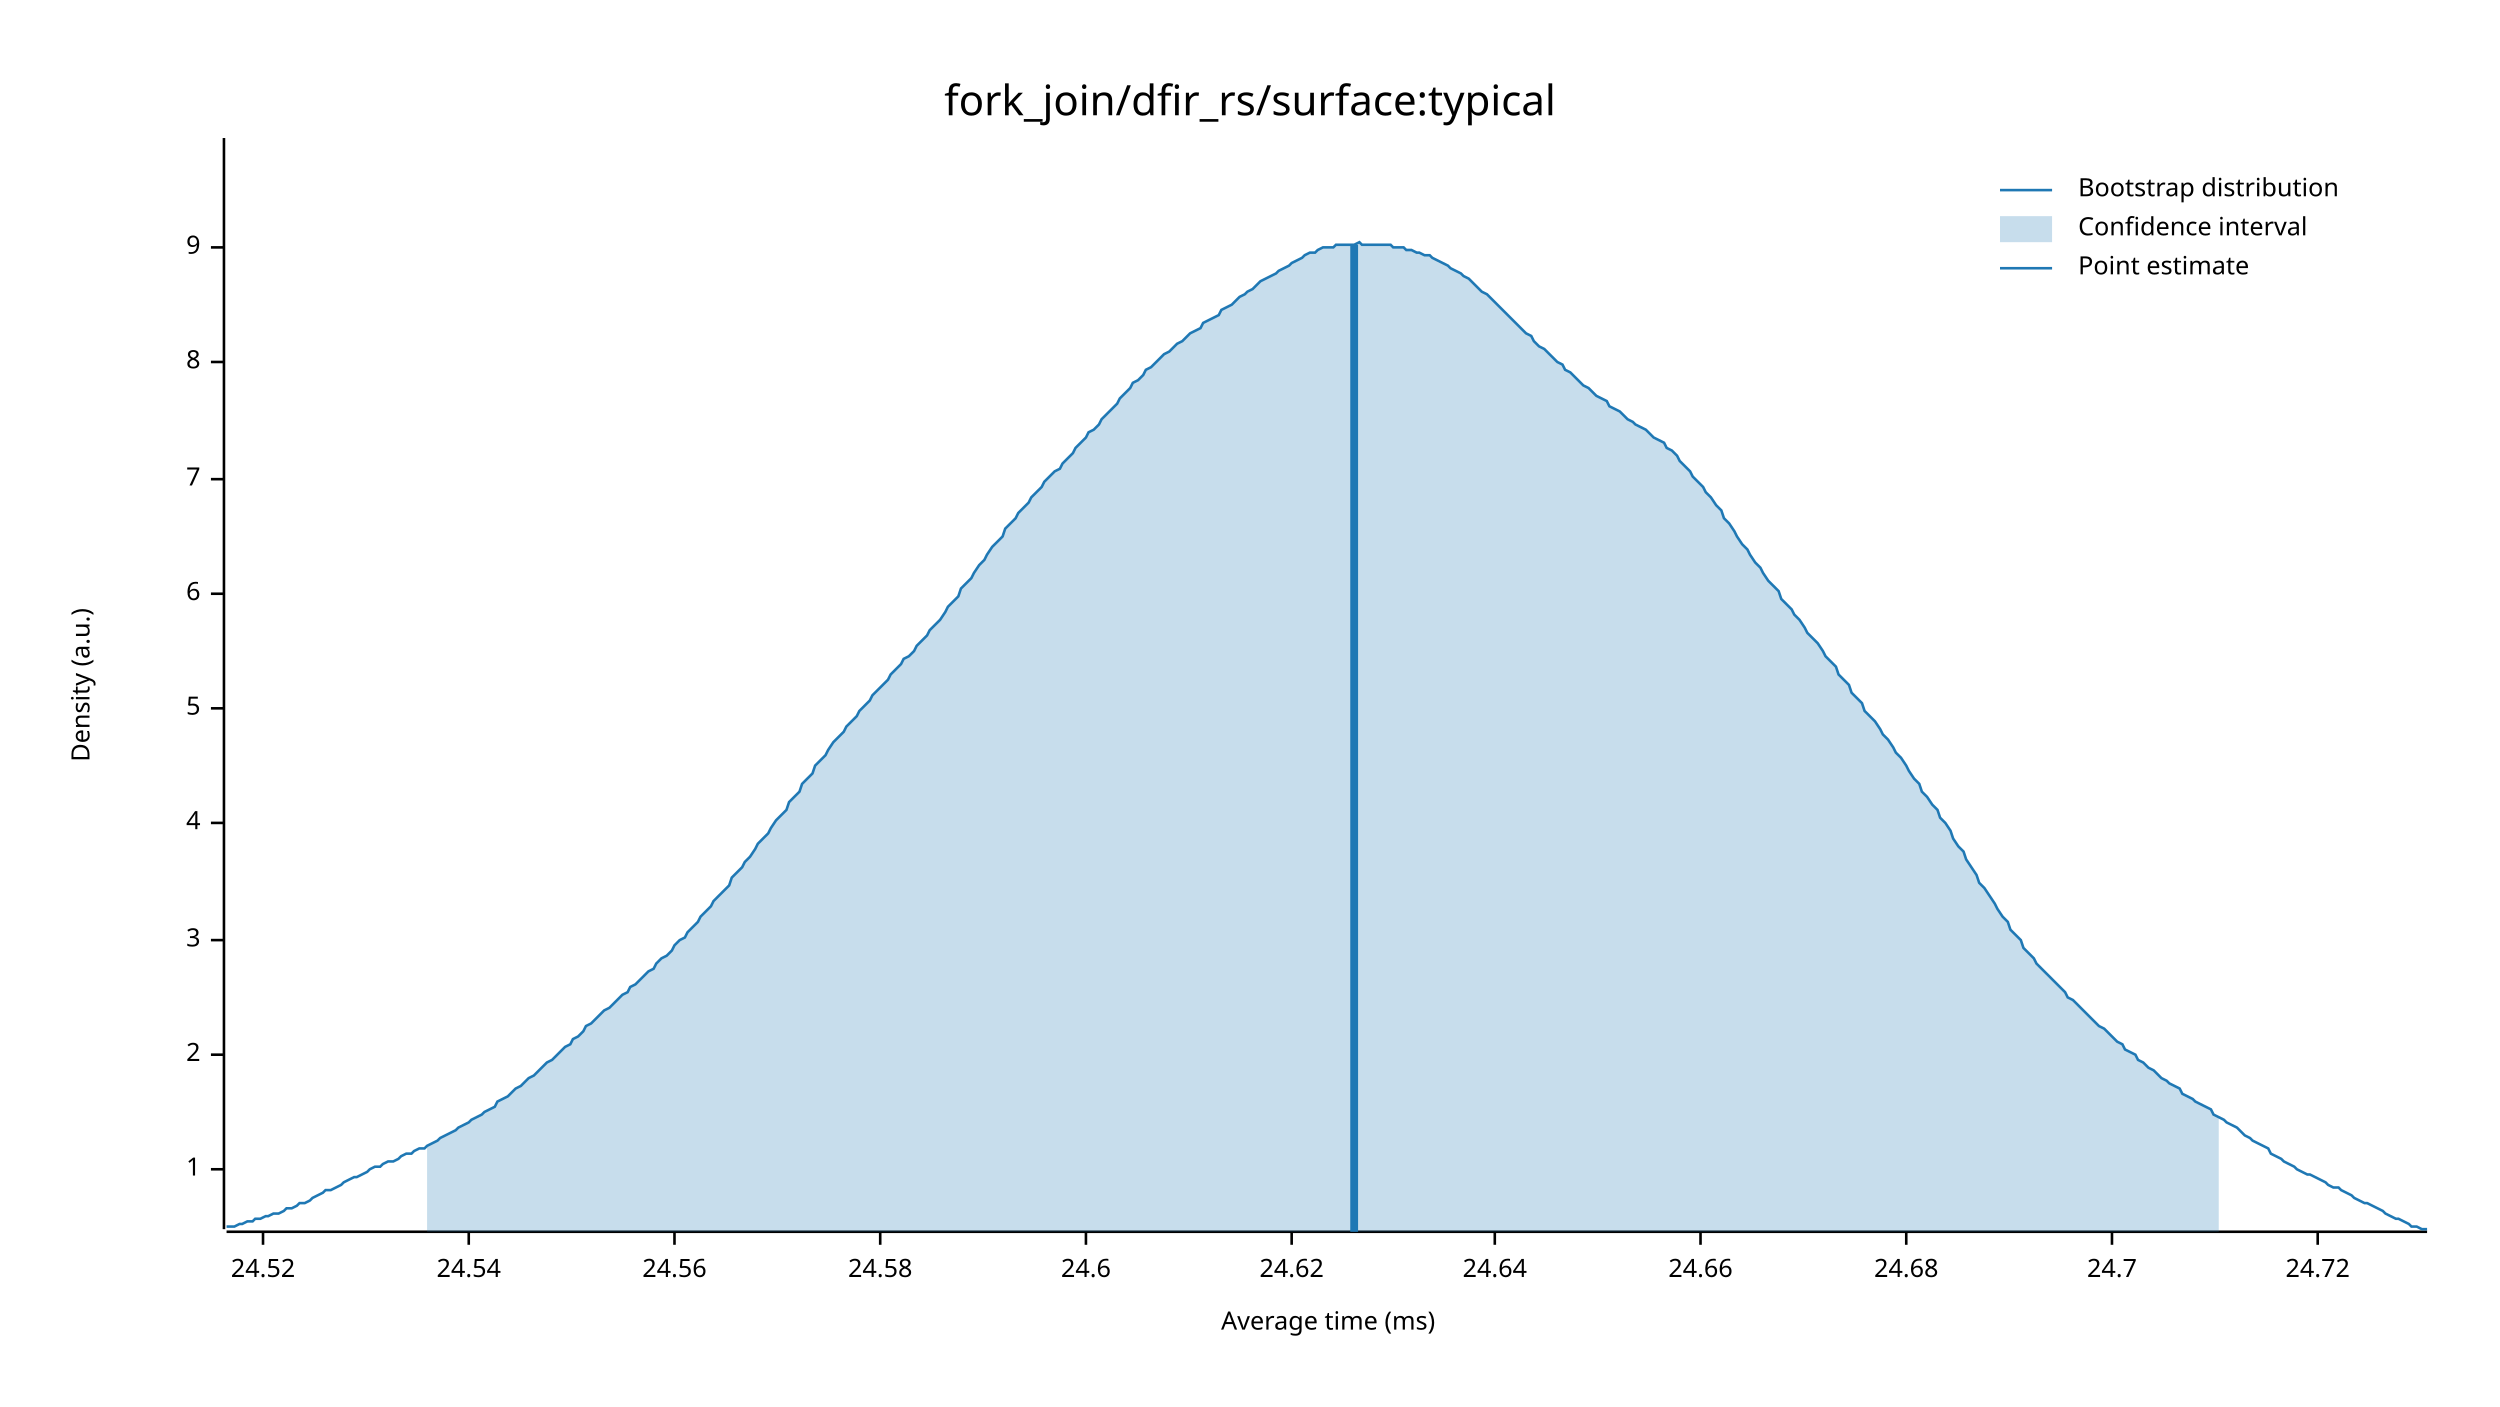
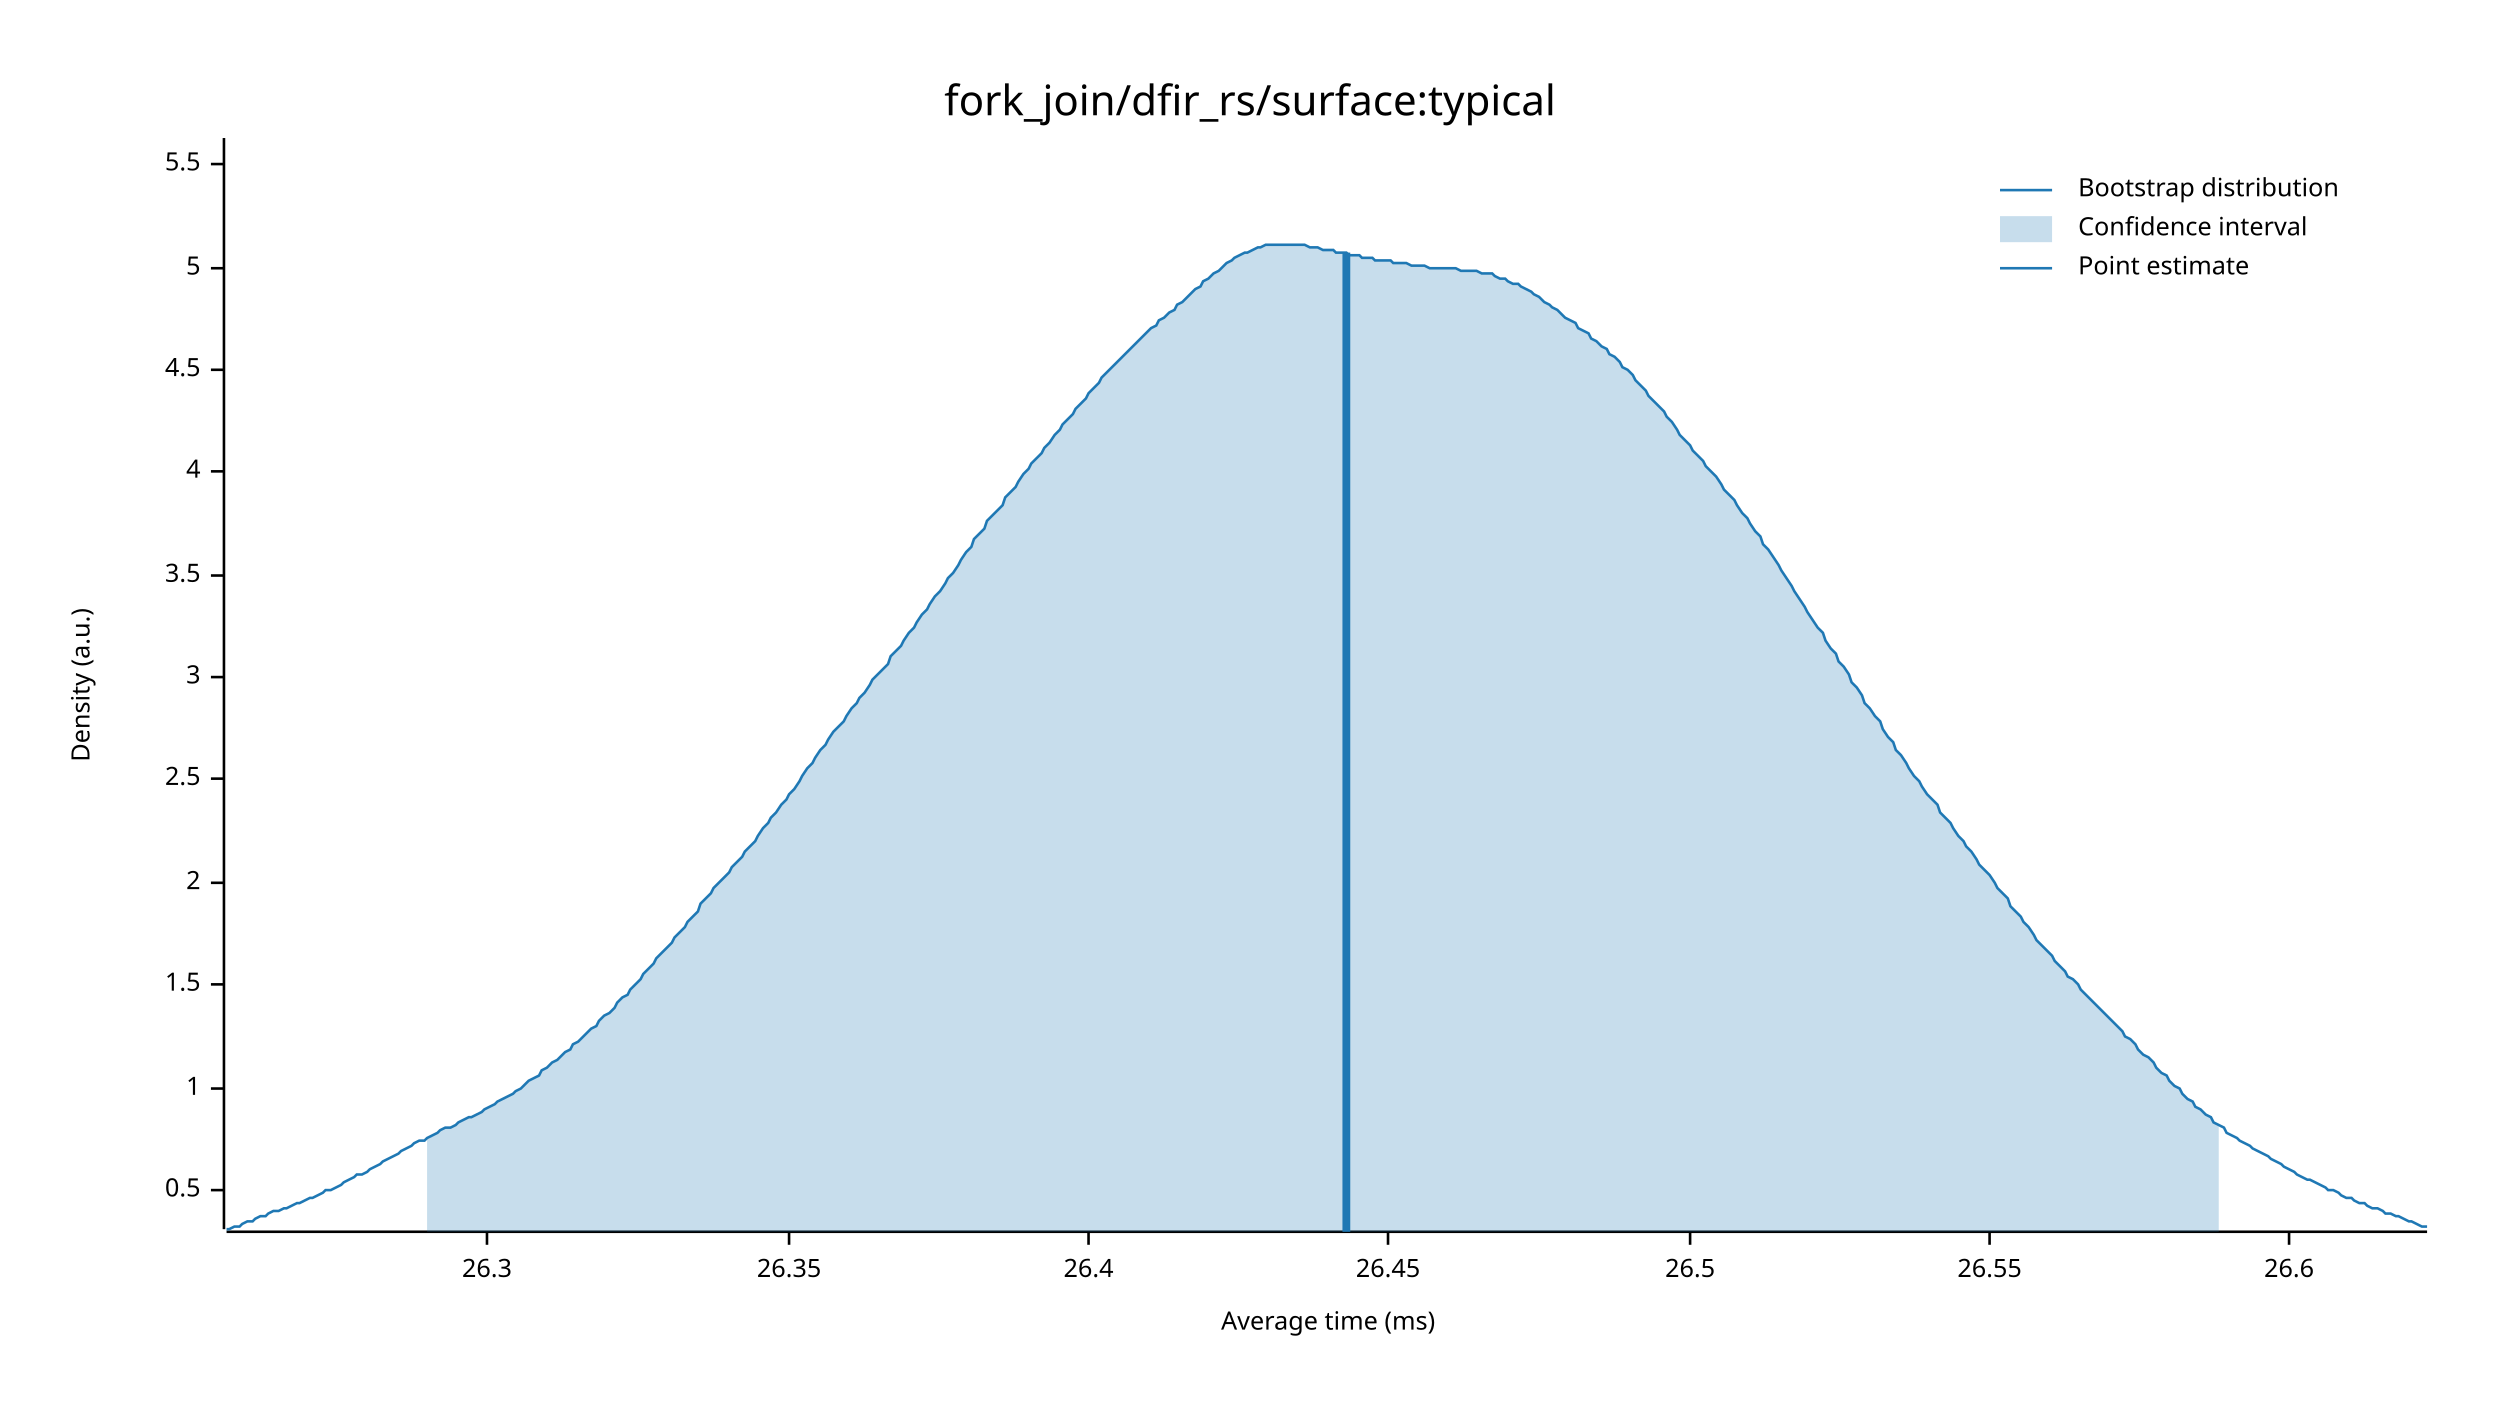
<svg xmlns="http://www.w3.org/2000/svg" width="960" height="540" viewBox="0 0 960 540">
  <text x="480" y="32" dy="0.76em" text-anchor="middle" font-family="sans-serif" font-size="16.129" opacity="1" fill="#000000">
fork_join/dfir_rs/surface:typical
</text>
  <text x="27" y="263" dy="0.76em" text-anchor="middle" font-family="sans-serif" font-size="9.677" opacity="1" fill="#000000" transform="rotate(270, 27, 263)">
Density (a.u.)
</text>
  <text x="510" y="513" dy="-0.5ex" text-anchor="middle" font-family="sans-serif" font-size="9.677" opacity="1" fill="#000000">
Average time (ms)
</text>
  <polyline fill="none" opacity="1" stroke="#000000" stroke-width="1" points="86,53 86,472 " />
-   <text x="77" y="449" dy="0.5ex" text-anchor="end" font-family="sans-serif" font-size="9.677" opacity="1" fill="#000000">
+   <text x="77" y="457" dy="0.5ex" text-anchor="end" font-family="sans-serif" font-size="9.677" opacity="1" fill="#000000">
+ 0.5
+ </text>
+   <polyline fill="none" opacity="1" stroke="#000000" stroke-width="1" points="81,457 86,457 " />
+   <text x="77" y="418" dy="0.5ex" text-anchor="end" font-family="sans-serif" font-size="9.677" opacity="1" fill="#000000">
1
</text>
-   <polyline fill="none" opacity="1" stroke="#000000" stroke-width="1" points="81,449 86,449 " />
-   <text x="77" y="405" dy="0.5ex" text-anchor="end" font-family="sans-serif" font-size="9.677" opacity="1" fill="#000000">
+   <polyline fill="none" opacity="1" stroke="#000000" stroke-width="1" points="81,418 86,418 " />
+   <text x="77" y="378" dy="0.5ex" text-anchor="end" font-family="sans-serif" font-size="9.677" opacity="1" fill="#000000">
+ 1.5
+ </text>
+   <polyline fill="none" opacity="1" stroke="#000000" stroke-width="1" points="81,378 86,378 " />
+   <text x="77" y="339" dy="0.5ex" text-anchor="end" font-family="sans-serif" font-size="9.677" opacity="1" fill="#000000">
2
</text>
-   <polyline fill="none" opacity="1" stroke="#000000" stroke-width="1" points="81,405 86,405 " />
-   <text x="77" y="361" dy="0.5ex" text-anchor="end" font-family="sans-serif" font-size="9.677" opacity="1" fill="#000000">
+   <polyline fill="none" opacity="1" stroke="#000000" stroke-width="1" points="81,339 86,339 " />
+   <text x="77" y="299" dy="0.5ex" text-anchor="end" font-family="sans-serif" font-size="9.677" opacity="1" fill="#000000">
+ 2.5
+ </text>
+   <polyline fill="none" opacity="1" stroke="#000000" stroke-width="1" points="81,299 86,299 " />
+   <text x="77" y="260" dy="0.5ex" text-anchor="end" font-family="sans-serif" font-size="9.677" opacity="1" fill="#000000">
3
</text>
-   <polyline fill="none" opacity="1" stroke="#000000" stroke-width="1" points="81,361 86,361 " />
-   <text x="77" y="316" dy="0.5ex" text-anchor="end" font-family="sans-serif" font-size="9.677" opacity="1" fill="#000000">
+   <polyline fill="none" opacity="1" stroke="#000000" stroke-width="1" points="81,260 86,260 " />
+   <text x="77" y="221" dy="0.5ex" text-anchor="end" font-family="sans-serif" font-size="9.677" opacity="1" fill="#000000">
+ 3.5
+ </text>
+   <polyline fill="none" opacity="1" stroke="#000000" stroke-width="1" points="81,221 86,221 " />
+   <text x="77" y="181" dy="0.5ex" text-anchor="end" font-family="sans-serif" font-size="9.677" opacity="1" fill="#000000">
4
</text>
-   <polyline fill="none" opacity="1" stroke="#000000" stroke-width="1" points="81,316 86,316 " />
-   <text x="77" y="272" dy="0.5ex" text-anchor="end" font-family="sans-serif" font-size="9.677" opacity="1" fill="#000000">
+   <polyline fill="none" opacity="1" stroke="#000000" stroke-width="1" points="81,181 86,181 " />
+   <text x="77" y="142" dy="0.5ex" text-anchor="end" font-family="sans-serif" font-size="9.677" opacity="1" fill="#000000">
+ 4.5
+ </text>
+   <polyline fill="none" opacity="1" stroke="#000000" stroke-width="1" points="81,142 86,142 " />
+   <text x="77" y="103" dy="0.5ex" text-anchor="end" font-family="sans-serif" font-size="9.677" opacity="1" fill="#000000">
5
</text>
-   <polyline fill="none" opacity="1" stroke="#000000" stroke-width="1" points="81,272 86,272 " />
-   <text x="77" y="228" dy="0.5ex" text-anchor="end" font-family="sans-serif" font-size="9.677" opacity="1" fill="#000000">
- 6
+   <polyline fill="none" opacity="1" stroke="#000000" stroke-width="1" points="81,103 86,103 " />
+   <text x="77" y="63" dy="0.5ex" text-anchor="end" font-family="sans-serif" font-size="9.677" opacity="1" fill="#000000">
+ 5.5
</text>
-   <polyline fill="none" opacity="1" stroke="#000000" stroke-width="1" points="81,228 86,228 " />
-   <text x="77" y="184" dy="0.5ex" text-anchor="end" font-family="sans-serif" font-size="9.677" opacity="1" fill="#000000">
- 7
+   <polyline fill="none" opacity="1" stroke="#000000" stroke-width="1" points="81,63 86,63 " />
+   <polyline fill="none" opacity="1" stroke="#000000" stroke-width="1" points="87,473 932,473 " />
+   <text x="187" y="483" dy="0.76em" text-anchor="middle" font-family="sans-serif" font-size="9.677" opacity="1" fill="#000000">
+ 26.3
</text>
-   <polyline fill="none" opacity="1" stroke="#000000" stroke-width="1" points="81,184 86,184 " />
-   <text x="77" y="139" dy="0.5ex" text-anchor="end" font-family="sans-serif" font-size="9.677" opacity="1" fill="#000000">
- 8
+   <polyline fill="none" opacity="1" stroke="#000000" stroke-width="1" points="187,473 187,478 " />
+   <text x="303" y="483" dy="0.76em" text-anchor="middle" font-family="sans-serif" font-size="9.677" opacity="1" fill="#000000">
+ 26.35
</text>
-   <polyline fill="none" opacity="1" stroke="#000000" stroke-width="1" points="81,139 86,139 " />
-   <text x="77" y="95" dy="0.5ex" text-anchor="end" font-family="sans-serif" font-size="9.677" opacity="1" fill="#000000">
- 9
+   <polyline fill="none" opacity="1" stroke="#000000" stroke-width="1" points="303,473 303,478 " />
+   <text x="418" y="483" dy="0.76em" text-anchor="middle" font-family="sans-serif" font-size="9.677" opacity="1" fill="#000000">
+ 26.4
</text>
-   <polyline fill="none" opacity="1" stroke="#000000" stroke-width="1" points="81,95 86,95 " />
-   <polyline fill="none" opacity="1" stroke="#000000" stroke-width="1" points="87,473 932,473 " />
-   <text x="101" y="483" dy="0.76em" text-anchor="middle" font-family="sans-serif" font-size="9.677" opacity="1" fill="#000000">
- 24.52
+   <polyline fill="none" opacity="1" stroke="#000000" stroke-width="1" points="418,473 418,478 " />
+   <text x="533" y="483" dy="0.76em" text-anchor="middle" font-family="sans-serif" font-size="9.677" opacity="1" fill="#000000">
+ 26.45
</text>
-   <polyline fill="none" opacity="1" stroke="#000000" stroke-width="1" points="101,473 101,478 " />
-   <text x="180" y="483" dy="0.76em" text-anchor="middle" font-family="sans-serif" font-size="9.677" opacity="1" fill="#000000">
- 24.54
+   <polyline fill="none" opacity="1" stroke="#000000" stroke-width="1" points="533,473 533,478 " />
+   <text x="649" y="483" dy="0.76em" text-anchor="middle" font-family="sans-serif" font-size="9.677" opacity="1" fill="#000000">
+ 26.5
</text>
-   <polyline fill="none" opacity="1" stroke="#000000" stroke-width="1" points="180,473 180,478 " />
-   <text x="259" y="483" dy="0.76em" text-anchor="middle" font-family="sans-serif" font-size="9.677" opacity="1" fill="#000000">
- 24.56
+   <polyline fill="none" opacity="1" stroke="#000000" stroke-width="1" points="649,473 649,478 " />
+   <text x="764" y="483" dy="0.76em" text-anchor="middle" font-family="sans-serif" font-size="9.677" opacity="1" fill="#000000">
+ 26.55
</text>
-   <polyline fill="none" opacity="1" stroke="#000000" stroke-width="1" points="259,473 259,478 " />
-   <text x="338" y="483" dy="0.76em" text-anchor="middle" font-family="sans-serif" font-size="9.677" opacity="1" fill="#000000">
- 24.58
+   <polyline fill="none" opacity="1" stroke="#000000" stroke-width="1" points="764,473 764,478 " />
+   <text x="879" y="483" dy="0.76em" text-anchor="middle" font-family="sans-serif" font-size="9.677" opacity="1" fill="#000000">
+ 26.6
</text>
-   <polyline fill="none" opacity="1" stroke="#000000" stroke-width="1" points="338,473 338,478 " />
-   <text x="417" y="483" dy="0.76em" text-anchor="middle" font-family="sans-serif" font-size="9.677" opacity="1" fill="#000000">
- 24.6
- </text>
-   <polyline fill="none" opacity="1" stroke="#000000" stroke-width="1" points="417,473 417,478 " />
-   <text x="496" y="483" dy="0.76em" text-anchor="middle" font-family="sans-serif" font-size="9.677" opacity="1" fill="#000000">
- 24.62
- </text>
-   <polyline fill="none" opacity="1" stroke="#000000" stroke-width="1" points="496,473 496,478 " />
-   <text x="574" y="483" dy="0.76em" text-anchor="middle" font-family="sans-serif" font-size="9.677" opacity="1" fill="#000000">
- 24.64
- </text>
-   <polyline fill="none" opacity="1" stroke="#000000" stroke-width="1" points="574,473 574,478 " />
-   <text x="653" y="483" dy="0.76em" text-anchor="middle" font-family="sans-serif" font-size="9.677" opacity="1" fill="#000000">
- 24.66
- </text>
-   <polyline fill="none" opacity="1" stroke="#000000" stroke-width="1" points="653,473 653,478 " />
-   <text x="732" y="483" dy="0.76em" text-anchor="middle" font-family="sans-serif" font-size="9.677" opacity="1" fill="#000000">
- 24.68
- </text>
-   <polyline fill="none" opacity="1" stroke="#000000" stroke-width="1" points="732,473 732,478 " />
-   <text x="811" y="483" dy="0.76em" text-anchor="middle" font-family="sans-serif" font-size="9.677" opacity="1" fill="#000000">
- 24.7
- </text>
-   <polyline fill="none" opacity="1" stroke="#000000" stroke-width="1" points="811,473 811,478 " />
-   <text x="890" y="483" dy="0.76em" text-anchor="middle" font-family="sans-serif" font-size="9.677" opacity="1" fill="#000000">
- 24.72
- </text>
-   <polyline fill="none" opacity="1" stroke="#000000" stroke-width="1" points="890,473 890,478 " />
-   <polyline fill="none" opacity="1" stroke="#1F78B4" stroke-width="1" points="87,471 88,471 90,471 92,470 93,470 95,469 97,469 98,468 100,468 102,467 103,467 105,466 107,466 109,465 110,464 112,464 114,463 115,462 117,462 119,461 120,460 122,459 124,458 125,457 127,457 129,456 131,455 132,454 134,453 136,452 137,452 139,451 141,450 142,449 144,448 146,448 147,447 149,446 151,446 153,445 154,444 156,443 158,443 159,442 161,441 163,441 164,440 166,439 168,438 169,437 171,436 173,435 175,434 176,433 178,432 180,431 181,430 183,429 185,428 186,427 188,426 190,425 191,423 193,422 195,421 197,419 198,418 200,417 202,415 203,414 205,413 207,411 208,410 210,408 212,407 214,405 215,404 217,402 219,401 220,399 222,398 224,396 225,394 227,393 229,391 230,390 232,388 234,387 236,385 237,384 239,382 241,381 242,379 244,378 246,376 247,375 249,373 251,372 252,370 254,368 256,367 258,365 259,363 261,361 263,360 264,358 266,356 268,354 269,352 271,350 273,348 274,346 276,344 278,342 280,340 281,337 283,335 285,333 286,331 288,329 290,326 291,324 293,322 295,320 296,318 298,315 300,313 302,311 303,308 305,306 307,304 308,301 310,299 312,297 313,294 315,292 317,290 318,288 320,285 322,283 324,281 325,279 327,277 329,275 330,273 332,271 334,269 335,267 337,265 339,263 341,261 342,259 344,257 346,255 347,253 349,252 351,250 352,248 354,246 356,244 357,242 359,240 361,238 363,235 364,233 366,231 368,229 369,226 371,224 373,222 374,220 376,217 378,215 379,213 381,210 383,208 385,206 386,203 388,201 390,199 391,197 393,195 395,193 396,191 398,189 400,187 401,185 403,183 405,181 407,180 408,178 410,176 412,174 413,172 415,170 417,168 418,166 420,165 422,163 423,161 425,159 427,157 429,155 430,153 432,151 434,149 435,147 437,146 439,144 440,142 442,141 444,139 445,138 447,136 449,135 451,133 452,132 454,131 456,129 457,128 459,127 461,126 462,124 464,123 466,122 468,121 469,119 471,118 473,117 474,116 476,114 478,113 479,112 481,111 483,109 484,108 486,107 488,106 490,105 491,104 493,103 495,102 496,101 498,100 500,99 501,98 503,97 505,97 506,96 508,95 510,95 512,95 513,94 515,94 517,94 518,94 520,94 522,93 523,94 525,94 527,94 528,94 530,94 532,94 534,94 535,95 537,95 539,95 540,96 542,96 544,97 545,97 547,98 549,98 550,99 552,100 554,101 556,102 557,103 559,104 561,105 562,106 564,107 566,109 567,110 569,112 571,113 573,115 574,116 576,118 578,120 579,121 581,123 583,125 584,126 586,128 588,129 589,131 591,133 593,134 595,136 596,137 598,139 600,140 601,142 603,143 605,145 606,146 608,148 610,149 611,150 613,152 615,153 617,154 618,156 620,157 622,158 623,159 625,161 627,162 628,163 630,164 632,165 633,166 635,168 637,169 639,170 640,172 642,173 644,175 645,177 647,179 649,181 650,183 652,185 654,187 655,189 657,191 659,194 661,196 662,199 664,201 666,204 667,206 669,209 671,211 672,213 674,216 676,218 677,220 679,223 681,225 683,227 684,230 686,232 688,234 689,236 691,238 693,241 694,243 696,245 698,247 700,250 701,252 703,254 705,256 706,259 708,261 710,263 711,266 713,268 715,270 716,273 718,275 720,277 722,280 723,282 725,284 727,287 728,289 730,291 732,294 733,296 735,299 737,301 738,304 740,306 742,309 744,311 745,314 747,316 749,319 750,322 752,325 754,327 755,330 757,333 759,336 760,339 762,341 764,344 766,347 767,349 769,352 771,354 772,357 774,359 776,361 777,364 779,366 781,368 782,370 784,372 786,374 788,376 789,377 791,379 793,381 794,383 796,384 798,386 799,387 801,389 803,391 804,392 806,394 808,395 810,397 811,398 813,400 815,401 816,403 818,404 820,405 821,407 823,408 825,410 827,411 828,412 830,414 832,415 833,416 835,417 837,418 838,420 840,421 842,422 843,423 845,424 847,425 849,426 850,428 852,429 854,430 855,431 857,432 859,433 860,434 862,436 864,437 865,438 867,439 869,440 871,441 872,443 874,444 876,445 877,446 879,447 881,448 882,449 884,450 886,451 887,451 889,452 891,453 893,454 894,455 896,456 898,456 899,457 901,458 903,459 904,460 906,461 908,462 909,462 911,463 913,464 915,465 916,466 918,467 920,468 921,468 923,469 925,470 926,471 928,471 930,472 932,472 " />
-   <polygon opacity="0.25" fill="#1F78B4" points="164,440 166,439 168,438 169,437 171,436 173,435 175,434 176,433 178,432 180,431 181,430 183,429 185,428 186,427 188,426 190,425 191,423 193,422 195,421 197,419 198,418 200,417 202,415 203,414 205,413 207,411 208,410 210,408 212,407 214,405 215,404 217,402 219,401 220,399 222,398 224,396 225,394 227,393 229,391 230,390 232,388 234,387 236,385 237,384 239,382 241,381 242,379 244,378 246,376 247,375 249,373 251,372 252,370 254,368 256,367 258,365 259,363 261,361 263,360 264,358 266,356 268,354 269,352 271,350 273,348 274,346 276,344 278,342 280,340 281,337 283,335 285,333 286,331 288,329 290,326 291,324 293,322 295,320 296,318 298,315 300,313 302,311 303,308 305,306 307,304 308,301 310,299 312,297 313,294 315,292 317,290 318,288 320,285 322,283 324,281 325,279 327,277 329,275 330,273 332,271 334,269 335,267 337,265 339,263 341,261 342,259 344,257 346,255 347,253 349,252 351,250 352,248 354,246 356,244 357,242 359,240 361,238 363,235 364,233 366,231 368,229 369,226 371,224 373,222 374,220 376,217 378,215 379,213 381,210 383,208 385,206 386,203 388,201 390,199 391,197 393,195 395,193 396,191 398,189 400,187 401,185 403,183 405,181 407,180 408,178 410,176 412,174 413,172 415,170 417,168 418,166 420,165 422,163 423,161 425,159 427,157 429,155 430,153 432,151 434,149 435,147 437,146 439,144 440,142 442,141 444,139 445,138 447,136 449,135 451,133 452,132 454,131 456,129 457,128 459,127 461,126 462,124 464,123 466,122 468,121 469,119 471,118 473,117 474,116 476,114 478,113 479,112 481,111 483,109 484,108 486,107 488,106 490,105 491,104 493,103 495,102 496,101 498,100 500,99 501,98 503,97 505,97 506,96 508,95 510,95 512,95 513,94 515,94 517,94 518,94 520,94 522,93 523,94 525,94 527,94 528,94 530,94 532,94 534,94 535,95 537,95 539,95 540,96 542,96 544,97 545,97 547,98 549,98 550,99 552,100 554,101 556,102 557,103 559,104 561,105 562,106 564,107 566,109 567,110 569,112 571,113 573,115 574,116 576,118 578,120 579,121 581,123 583,125 584,126 586,128 588,129 589,131 591,133 593,134 595,136 596,137 598,139 600,140 601,142 603,143 605,145 606,146 608,148 610,149 611,150 613,152 615,153 617,154 618,156 620,157 622,158 623,159 625,161 627,162 628,163 630,164 632,165 633,166 635,168 637,169 639,170 640,172 642,173 644,175 645,177 647,179 649,181 650,183 652,185 654,187 655,189 657,191 659,194 661,196 662,199 664,201 666,204 667,206 669,209 671,211 672,213 674,216 676,218 677,220 679,223 681,225 683,227 684,230 686,232 688,234 689,236 691,238 693,241 694,243 696,245 698,247 700,250 701,252 703,254 705,256 706,259 708,261 710,263 711,266 713,268 715,270 716,273 718,275 720,277 722,280 723,282 725,284 727,287 728,289 730,291 732,294 733,296 735,299 737,301 738,304 740,306 742,309 744,311 745,314 747,316 749,319 750,322 752,325 754,327 755,330 757,333 759,336 760,339 762,341 764,344 766,347 767,349 769,352 771,354 772,357 774,359 776,361 777,364 779,366 781,368 782,370 784,372 786,374 788,376 789,377 791,379 793,381 794,383 796,384 798,386 799,387 801,389 803,391 804,392 806,394 808,395 810,397 811,398 813,400 815,401 816,403 818,404 820,405 821,407 823,408 825,410 827,411 828,412 830,414 832,415 833,416 835,417 837,418 838,420 840,421 842,422 843,423 845,424 847,425 849,426 850,428 852,429 852,473 164,473 " />
-   <polyline fill="none" opacity="1" stroke="#1F78B4" stroke-width="3" points="520,473 520,94 " />
+   <polyline fill="none" opacity="1" stroke="#000000" stroke-width="1" points="879,473 879,478 " />
+   <polyline fill="none" opacity="1" stroke="#1F78B4" stroke-width="1" points="87,472 88,472 90,471 92,471 93,470 95,469 97,469 98,468 100,467 102,467 103,466 105,465 107,465 109,464 110,464 112,463 114,462 115,462 117,461 119,460 120,460 122,459 124,458 125,457 127,457 129,456 131,455 132,454 134,453 136,452 137,451 139,451 141,450 142,449 144,448 146,447 147,446 149,445 151,444 153,443 154,442 156,441 158,440 159,439 161,438 163,438 164,437 166,436 168,435 169,434 171,433 173,433 175,432 176,431 178,430 180,429 181,429 183,428 185,427 186,426 188,425 190,424 191,423 193,422 195,421 197,420 198,419 200,418 202,416 203,415 205,414 207,413 208,411 210,410 212,408 214,407 215,406 217,404 219,403 220,401 222,400 224,398 225,397 227,395 229,394 230,392 232,390 234,389 236,387 237,385 239,383 241,382 242,380 244,378 246,376 247,374 249,372 251,370 252,368 254,366 256,364 258,362 259,360 261,358 263,356 264,354 266,352 268,350 269,347 271,345 273,343 274,341 276,339 278,337 280,335 281,333 283,331 285,329 286,327 288,325 290,323 291,321 293,318 295,316 296,314 298,312 300,309 302,307 303,305 305,303 307,300 308,298 310,295 312,293 313,291 315,288 317,286 318,284 320,281 322,279 324,277 325,275 327,272 329,270 330,268 332,266 334,263 335,261 337,259 339,257 341,255 342,252 344,250 346,248 347,246 349,243 351,241 352,239 354,236 356,234 357,232 359,229 361,227 363,224 364,222 366,220 368,217 369,215 371,212 373,210 374,207 376,205 378,203 379,200 381,198 383,196 385,194 386,191 388,189 390,187 391,185 393,182 395,180 396,178 398,176 400,174 401,172 403,170 405,167 407,165 408,163 410,161 412,159 413,157 415,155 417,153 418,151 420,149 422,147 423,145 425,143 427,141 429,139 430,138 432,136 434,134 435,133 437,131 439,129 440,128 442,126 444,125 445,123 447,122 449,120 451,119 452,117 454,116 456,114 457,113 459,111 461,110 462,108 464,107 466,105 468,104 469,103 471,101 473,100 474,99 476,98 478,97 479,97 481,96 483,95 484,95 486,94 488,94 490,94 491,94 493,94 495,94 496,94 498,94 500,94 501,94 503,95 505,95 506,95 508,96 510,96 512,96 513,97 515,97 517,97 518,98 520,98 522,98 523,99 525,99 527,99 528,100 530,100 532,100 534,100 535,101 537,101 539,101 540,101 542,102 544,102 545,102 547,102 549,103 550,103 552,103 554,103 556,103 557,103 559,103 561,104 562,104 564,104 566,104 567,104 569,105 571,105 573,105 574,106 576,107 578,107 579,108 581,109 583,109 584,110 586,111 588,112 589,113 591,114 593,116 595,117 596,118 598,119 600,121 601,122 603,123 605,124 606,126 608,127 610,128 611,130 613,131 615,133 617,134 618,136 620,137 622,139 623,141 625,142 627,144 628,146 630,148 632,150 633,152 635,154 637,156 639,158 640,160 642,162 644,165 645,167 647,169 649,171 650,173 652,175 654,177 655,179 657,181 659,183 661,186 662,188 664,190 666,192 667,194 669,197 671,199 672,201 674,204 676,206 677,209 679,211 681,214 683,217 684,219 686,222 688,225 689,227 691,230 693,233 694,235 696,238 698,241 700,243 701,246 703,249 705,251 706,254 708,256 710,259 711,262 713,264 715,267 716,270 718,272 720,275 722,277 723,280 725,283 727,285 728,288 730,290 732,293 733,295 735,298 737,300 738,302 740,305 742,307 744,309 745,312 747,314 749,316 750,318 752,321 754,323 755,325 757,327 759,330 760,332 762,334 764,336 766,339 767,341 769,343 771,345 772,348 774,350 776,352 777,354 779,356 781,359 782,361 784,363 786,365 788,367 789,369 791,371 793,373 794,375 796,376 798,378 799,380 801,382 803,384 804,385 806,387 808,389 810,391 811,392 813,394 815,396 816,398 818,399 820,401 821,403 823,405 825,406 827,408 828,410 830,412 832,413 833,415 835,417 837,418 838,420 840,422 842,423 843,425 845,426 847,428 849,429 850,431 852,432 854,433 855,435 857,436 859,437 860,438 862,439 864,440 865,441 867,442 869,443 871,444 872,445 874,446 876,447 877,448 879,449 881,450 882,451 884,452 886,453 887,453 889,454 891,455 893,456 894,457 896,457 898,458 899,459 901,460 903,460 904,461 906,462 908,462 909,463 911,464 913,464 915,465 916,466 918,466 920,467 921,467 923,468 925,469 926,469 928,470 930,471 932,471 " />
+   <polygon opacity="0.25" fill="#1F78B4" points="164,437 166,436 168,435 169,434 171,433 173,433 175,432 176,431 178,430 180,429 181,429 183,428 185,427 186,426 188,425 190,424 191,423 193,422 195,421 197,420 198,419 200,418 202,416 203,415 205,414 207,413 208,411 210,410 212,408 214,407 215,406 217,404 219,403 220,401 222,400 224,398 225,397 227,395 229,394 230,392 232,390 234,389 236,387 237,385 239,383 241,382 242,380 244,378 246,376 247,374 249,372 251,370 252,368 254,366 256,364 258,362 259,360 261,358 263,356 264,354 266,352 268,350 269,347 271,345 273,343 274,341 276,339 278,337 280,335 281,333 283,331 285,329 286,327 288,325 290,323 291,321 293,318 295,316 296,314 298,312 300,309 302,307 303,305 305,303 307,300 308,298 310,295 312,293 313,291 315,288 317,286 318,284 320,281 322,279 324,277 325,275 327,272 329,270 330,268 332,266 334,263 335,261 337,259 339,257 341,255 342,252 344,250 346,248 347,246 349,243 351,241 352,239 354,236 356,234 357,232 359,229 361,227 363,224 364,222 366,220 368,217 369,215 371,212 373,210 374,207 376,205 378,203 379,200 381,198 383,196 385,194 386,191 388,189 390,187 391,185 393,182 395,180 396,178 398,176 400,174 401,172 403,170 405,167 407,165 408,163 410,161 412,159 413,157 415,155 417,153 418,151 420,149 422,147 423,145 425,143 427,141 429,139 430,138 432,136 434,134 435,133 437,131 439,129 440,128 442,126 444,125 445,123 447,122 449,120 451,119 452,117 454,116 456,114 457,113 459,111 461,110 462,108 464,107 466,105 468,104 469,103 471,101 473,100 474,99 476,98 478,97 479,97 481,96 483,95 484,95 486,94 488,94 490,94 491,94 493,94 495,94 496,94 498,94 500,94 501,94 503,95 505,95 506,95 508,96 510,96 512,96 513,97 515,97 517,97 518,98 520,98 522,98 523,99 525,99 527,99 528,100 530,100 532,100 534,100 535,101 537,101 539,101 540,101 542,102 544,102 545,102 547,102 549,103 550,103 552,103 554,103 556,103 557,103 559,103 561,104 562,104 564,104 566,104 567,104 569,105 571,105 573,105 574,106 576,107 578,107 579,108 581,109 583,109 584,110 586,111 588,112 589,113 591,114 593,116 595,117 596,118 598,119 600,121 601,122 603,123 605,124 606,126 608,127 610,128 611,130 613,131 615,133 617,134 618,136 620,137 622,139 623,141 625,142 627,144 628,146 630,148 632,150 633,152 635,154 637,156 639,158 640,160 642,162 644,165 645,167 647,169 649,171 650,173 652,175 654,177 655,179 657,181 659,183 661,186 662,188 664,190 666,192 667,194 669,197 671,199 672,201 674,204 676,206 677,209 679,211 681,214 683,217 684,219 686,222 688,225 689,227 691,230 693,233 694,235 696,238 698,241 700,243 701,246 703,249 705,251 706,254 708,256 710,259 711,262 713,264 715,267 716,270 718,272 720,275 722,277 723,280 725,283 727,285 728,288 730,290 732,293 733,295 735,298 737,300 738,302 740,305 742,307 744,309 745,312 747,314 749,316 750,318 752,321 754,323 755,325 757,327 759,330 760,332 762,334 764,336 766,339 767,341 769,343 771,345 772,348 774,350 776,352 777,354 779,356 781,359 782,361 784,363 786,365 788,367 789,369 791,371 793,373 794,375 796,376 798,378 799,380 801,382 803,384 804,385 806,387 808,389 810,391 811,392 813,394 815,396 816,398 818,399 820,401 821,403 823,405 825,406 827,408 828,410 830,412 832,413 833,415 835,417 837,418 838,420 840,422 842,423 843,425 845,426 847,428 849,429 850,431 852,432 852,473 164,473 " />
+   <polyline fill="none" opacity="1" stroke="#1F78B4" stroke-width="3" points="517,473 517,97 " />
  <text x="798" y="68" dy="0.76em" text-anchor="start" font-family="sans-serif" font-size="9.677" opacity="1" fill="#000000">
Bootstrap distribution
</text>
  <text x="798" y="83" dy="0.76em" text-anchor="start" font-family="sans-serif" font-size="9.677" opacity="1" fill="#000000">
Confidence interval
</text>
  <text x="798" y="98" dy="0.76em" text-anchor="start" font-family="sans-serif" font-size="9.677" opacity="1" fill="#000000">
Point estimate
</text>
  <polyline fill="none" opacity="1" stroke="#1F78B4" stroke-width="1" points="768,73 788,73 " />
  <rect x="768" y="83" width="20" height="10" opacity="0.25" fill="#1F78B4" stroke="none" />
  <polyline fill="none" opacity="1" stroke="#1F78B4" stroke-width="1" points="768,103 788,103 " />
</svg>
